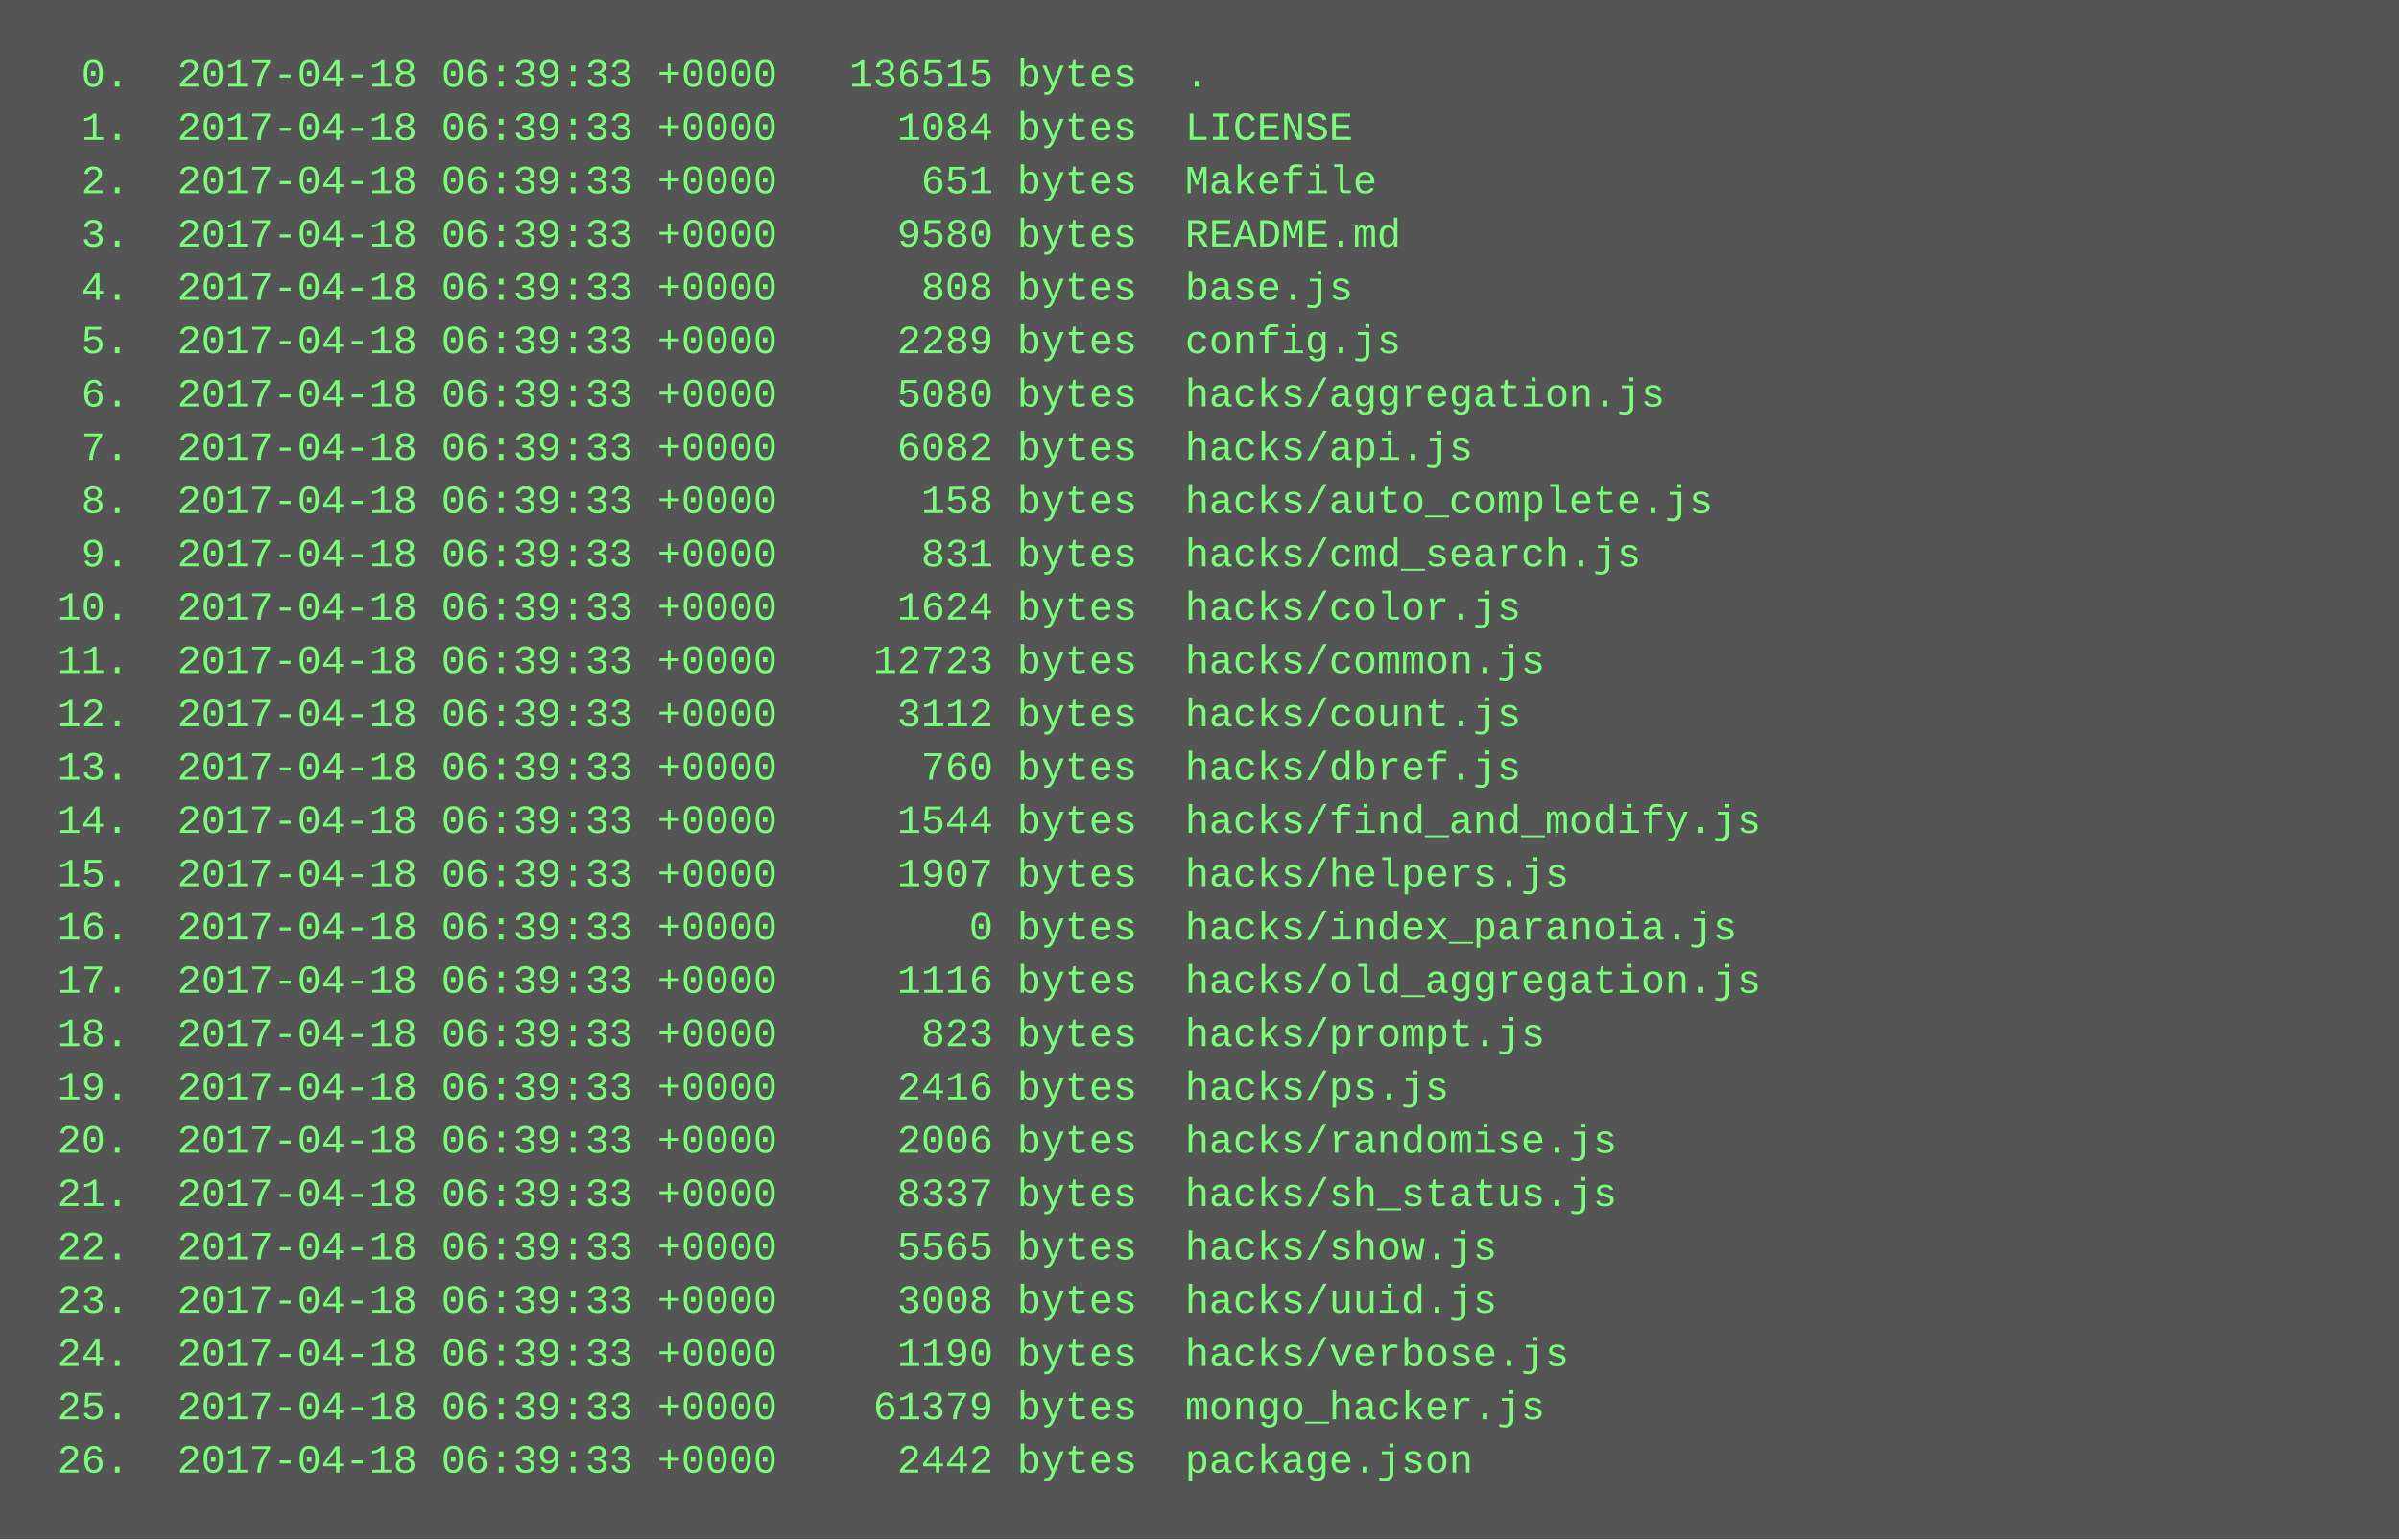
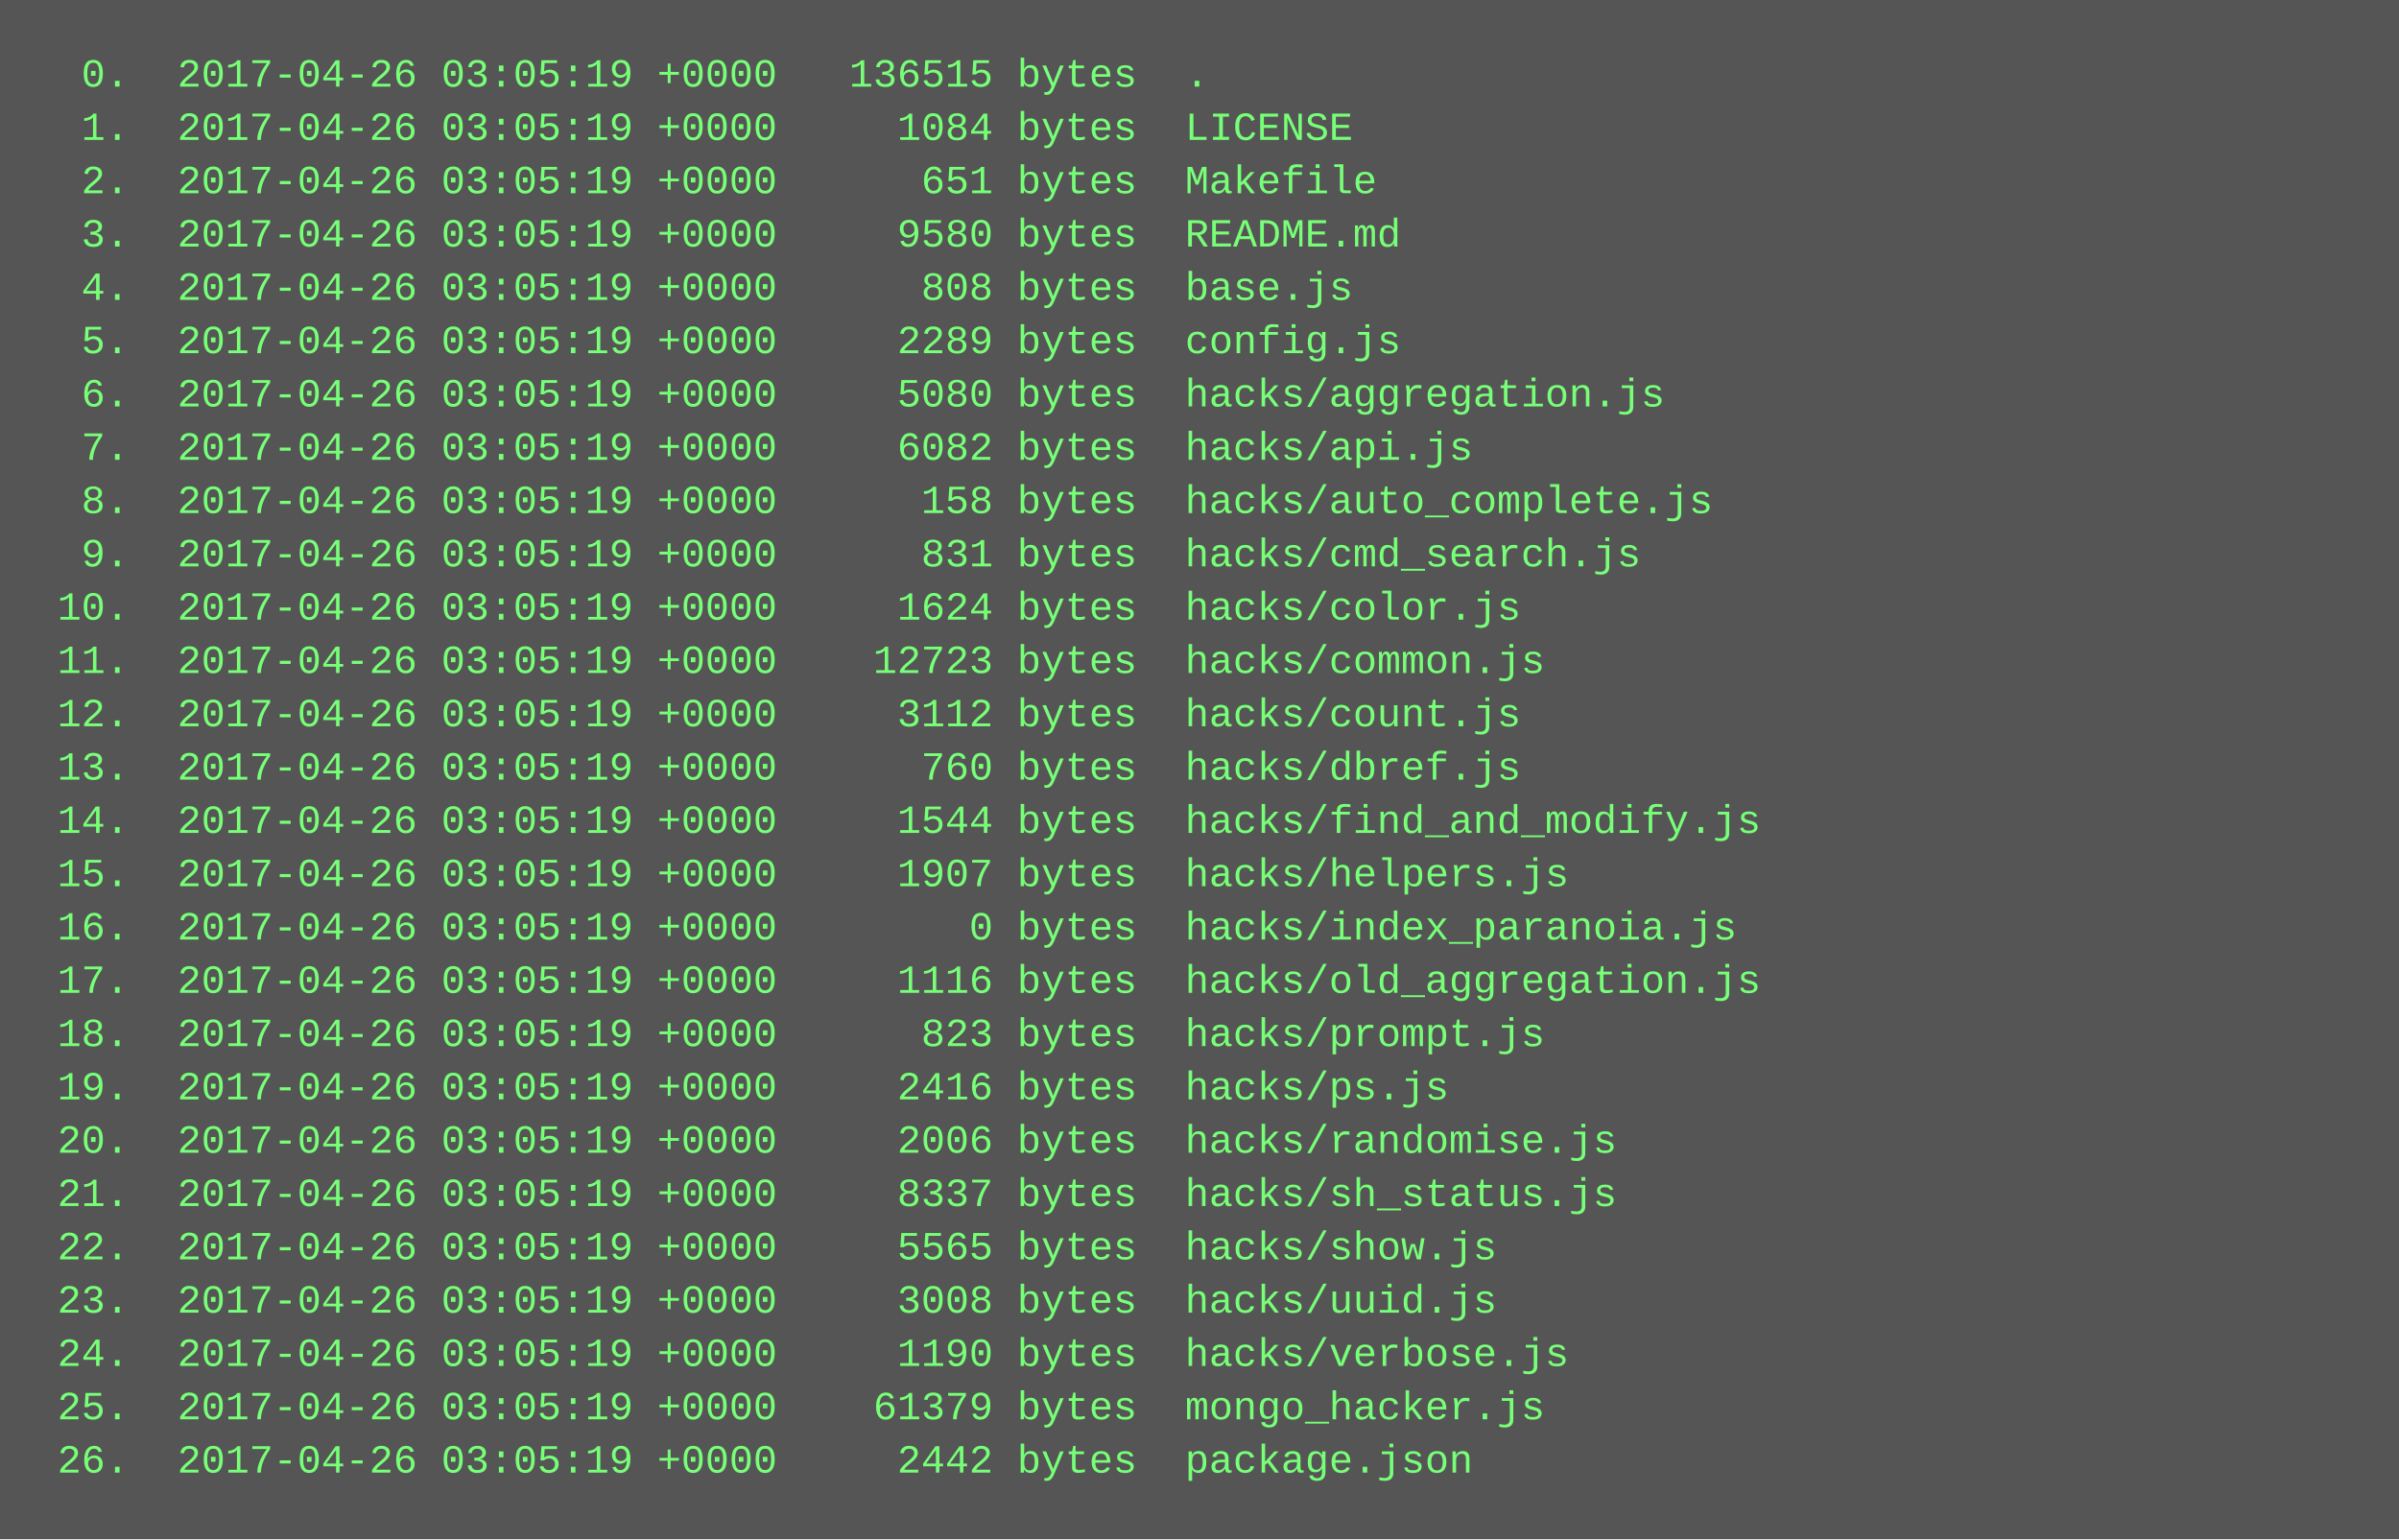
<svg xmlns="http://www.w3.org/2000/svg" height="462" width="720">
  <rect height="462" fill="#555" width="720" />
  <text fill="#7f7" font-family="Courier New" font-size="12" xml:space="preserve">
-     <tspan x="10" y="26">  0.  2017-04-18 06:39:33 +0000   136515 bytes  .</tspan>
-     <tspan x="10" y="42">  1.  2017-04-18 06:39:33 +0000     1084 bytes  LICENSE</tspan>
-     <tspan x="10" y="58">  2.  2017-04-18 06:39:33 +0000      651 bytes  Makefile</tspan>
-     <tspan x="10" y="74">  3.  2017-04-18 06:39:33 +0000     9580 bytes  README.md</tspan>
-     <tspan x="10" y="90">  4.  2017-04-18 06:39:33 +0000      808 bytes  base.js</tspan>
-     <tspan x="10" y="106">  5.  2017-04-18 06:39:33 +0000     2289 bytes  config.js</tspan>
-     <tspan x="10" y="122">  6.  2017-04-18 06:39:33 +0000     5080 bytes  hacks/aggregation.js</tspan>
-     <tspan x="10" y="138">  7.  2017-04-18 06:39:33 +0000     6082 bytes  hacks/api.js</tspan>
-     <tspan x="10" y="154">  8.  2017-04-18 06:39:33 +0000      158 bytes  hacks/auto_complete.js</tspan>
-     <tspan x="10" y="170">  9.  2017-04-18 06:39:33 +0000      831 bytes  hacks/cmd_search.js</tspan>
-     <tspan x="10" y="186"> 10.  2017-04-18 06:39:33 +0000     1624 bytes  hacks/color.js</tspan>
-     <tspan x="10" y="202"> 11.  2017-04-18 06:39:33 +0000    12723 bytes  hacks/common.js</tspan>
-     <tspan x="10" y="218"> 12.  2017-04-18 06:39:33 +0000     3112 bytes  hacks/count.js</tspan>
-     <tspan x="10" y="234"> 13.  2017-04-18 06:39:33 +0000      760 bytes  hacks/dbref.js</tspan>
-     <tspan x="10" y="250"> 14.  2017-04-18 06:39:33 +0000     1544 bytes  hacks/find_and_modify.js</tspan>
-     <tspan x="10" y="266"> 15.  2017-04-18 06:39:33 +0000     1907 bytes  hacks/helpers.js</tspan>
-     <tspan x="10" y="282"> 16.  2017-04-18 06:39:33 +0000        0 bytes  hacks/index_paranoia.js</tspan>
-     <tspan x="10" y="298"> 17.  2017-04-18 06:39:33 +0000     1116 bytes  hacks/old_aggregation.js</tspan>
-     <tspan x="10" y="314"> 18.  2017-04-18 06:39:33 +0000      823 bytes  hacks/prompt.js</tspan>
-     <tspan x="10" y="330"> 19.  2017-04-18 06:39:33 +0000     2416 bytes  hacks/ps.js</tspan>
-     <tspan x="10" y="346"> 20.  2017-04-18 06:39:33 +0000     2006 bytes  hacks/randomise.js</tspan>
-     <tspan x="10" y="362"> 21.  2017-04-18 06:39:33 +0000     8337 bytes  hacks/sh_status.js</tspan>
-     <tspan x="10" y="378"> 22.  2017-04-18 06:39:33 +0000     5565 bytes  hacks/show.js</tspan>
-     <tspan x="10" y="394"> 23.  2017-04-18 06:39:33 +0000     3008 bytes  hacks/uuid.js</tspan>
-     <tspan x="10" y="410"> 24.  2017-04-18 06:39:33 +0000     1190 bytes  hacks/verbose.js</tspan>
-     <tspan x="10" y="426"> 25.  2017-04-18 06:39:33 +0000    61379 bytes  mongo_hacker.js</tspan>
-     <tspan x="10" y="442"> 26.  2017-04-18 06:39:33 +0000     2442 bytes  package.json</tspan>
+     <tspan x="10" y="26">  0.  2017-04-26 03:05:19 +0000   136515 bytes  .</tspan>
+     <tspan x="10" y="42">  1.  2017-04-26 03:05:19 +0000     1084 bytes  LICENSE</tspan>
+     <tspan x="10" y="58">  2.  2017-04-26 03:05:19 +0000      651 bytes  Makefile</tspan>
+     <tspan x="10" y="74">  3.  2017-04-26 03:05:19 +0000     9580 bytes  README.md</tspan>
+     <tspan x="10" y="90">  4.  2017-04-26 03:05:19 +0000      808 bytes  base.js</tspan>
+     <tspan x="10" y="106">  5.  2017-04-26 03:05:19 +0000     2289 bytes  config.js</tspan>
+     <tspan x="10" y="122">  6.  2017-04-26 03:05:19 +0000     5080 bytes  hacks/aggregation.js</tspan>
+     <tspan x="10" y="138">  7.  2017-04-26 03:05:19 +0000     6082 bytes  hacks/api.js</tspan>
+     <tspan x="10" y="154">  8.  2017-04-26 03:05:19 +0000      158 bytes  hacks/auto_complete.js</tspan>
+     <tspan x="10" y="170">  9.  2017-04-26 03:05:19 +0000      831 bytes  hacks/cmd_search.js</tspan>
+     <tspan x="10" y="186"> 10.  2017-04-26 03:05:19 +0000     1624 bytes  hacks/color.js</tspan>
+     <tspan x="10" y="202"> 11.  2017-04-26 03:05:19 +0000    12723 bytes  hacks/common.js</tspan>
+     <tspan x="10" y="218"> 12.  2017-04-26 03:05:19 +0000     3112 bytes  hacks/count.js</tspan>
+     <tspan x="10" y="234"> 13.  2017-04-26 03:05:19 +0000      760 bytes  hacks/dbref.js</tspan>
+     <tspan x="10" y="250"> 14.  2017-04-26 03:05:19 +0000     1544 bytes  hacks/find_and_modify.js</tspan>
+     <tspan x="10" y="266"> 15.  2017-04-26 03:05:19 +0000     1907 bytes  hacks/helpers.js</tspan>
+     <tspan x="10" y="282"> 16.  2017-04-26 03:05:19 +0000        0 bytes  hacks/index_paranoia.js</tspan>
+     <tspan x="10" y="298"> 17.  2017-04-26 03:05:19 +0000     1116 bytes  hacks/old_aggregation.js</tspan>
+     <tspan x="10" y="314"> 18.  2017-04-26 03:05:19 +0000      823 bytes  hacks/prompt.js</tspan>
+     <tspan x="10" y="330"> 19.  2017-04-26 03:05:19 +0000     2416 bytes  hacks/ps.js</tspan>
+     <tspan x="10" y="346"> 20.  2017-04-26 03:05:19 +0000     2006 bytes  hacks/randomise.js</tspan>
+     <tspan x="10" y="362"> 21.  2017-04-26 03:05:19 +0000     8337 bytes  hacks/sh_status.js</tspan>
+     <tspan x="10" y="378"> 22.  2017-04-26 03:05:19 +0000     5565 bytes  hacks/show.js</tspan>
+     <tspan x="10" y="394"> 23.  2017-04-26 03:05:19 +0000     3008 bytes  hacks/uuid.js</tspan>
+     <tspan x="10" y="410"> 24.  2017-04-26 03:05:19 +0000     1190 bytes  hacks/verbose.js</tspan>
+     <tspan x="10" y="426"> 25.  2017-04-26 03:05:19 +0000    61379 bytes  mongo_hacker.js</tspan>
+     <tspan x="10" y="442"> 26.  2017-04-26 03:05:19 +0000     2442 bytes  package.json</tspan>
  </text>
</svg>
